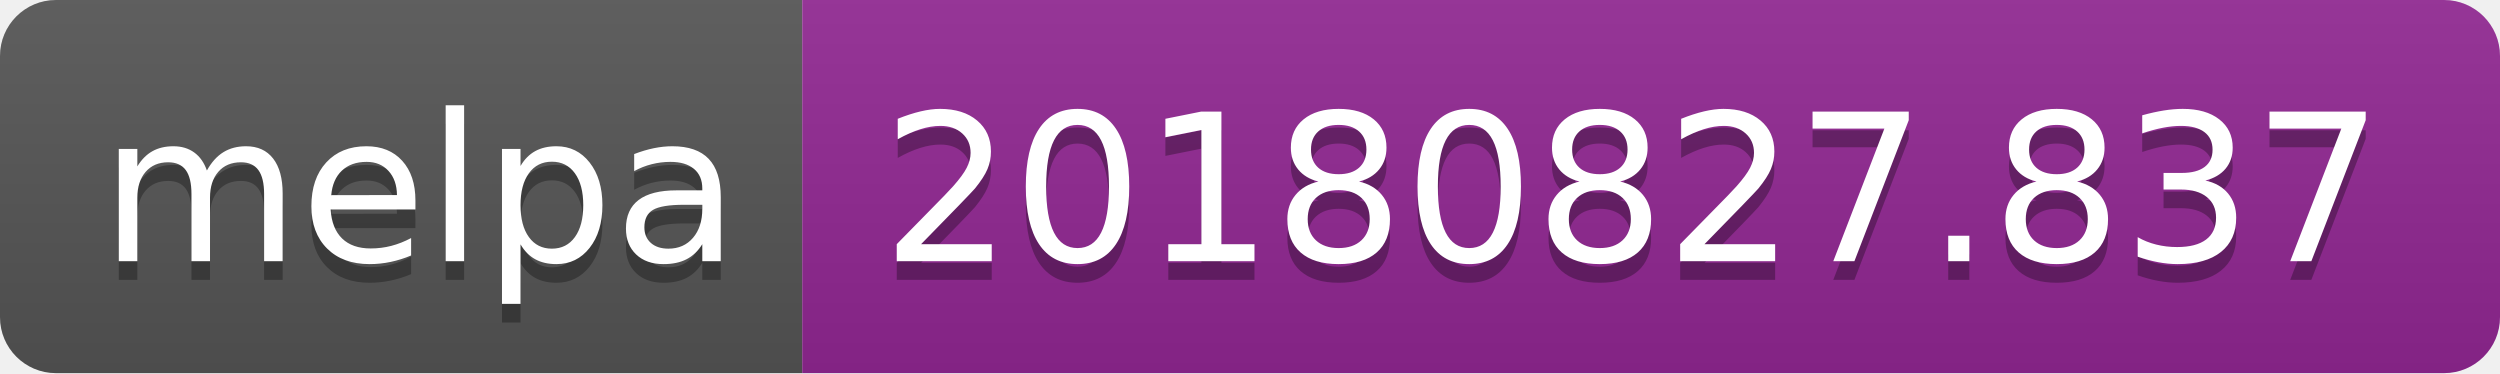
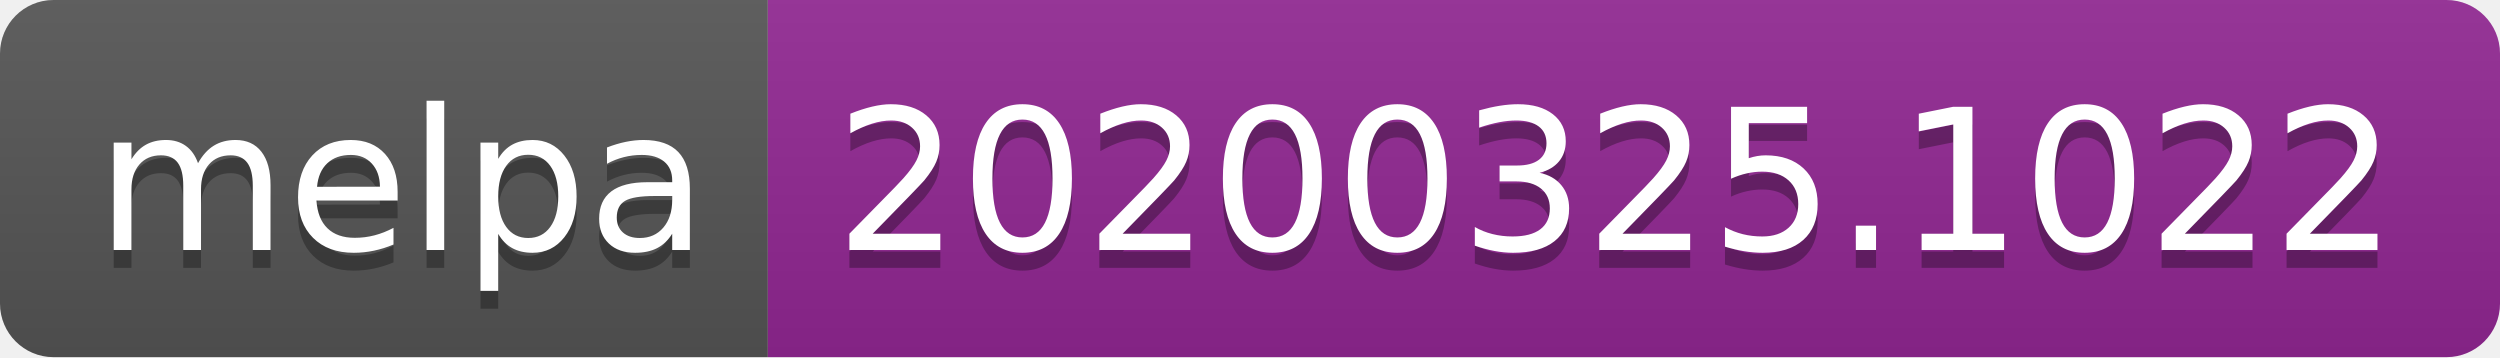
- <svg xmlns="http://www.w3.org/2000/svg" width="134" height="20">
+ <svg xmlns="http://www.w3.org/2000/svg" width="140" height="20">
  <linearGradient id="b" x2="0" y2="100%">
    <stop offset="0" stop-color="#bbb" stop-opacity=".1" />
    <stop offset="1" stop-opacity=".1" />
  </linearGradient>
  <clipPath id="a">
-     <rect width="134" height="20" rx="3" fill="#fff" />
+     <rect width="140" height="20" rx="3" fill="#fff" />
  </clipPath>
  <g clip-path="url(#a)">
    <path fill="#555" d="M0 0h43v20H0z" />
-     <path fill="#922793" d="M43 0h91v20H43z" />
-     <path fill="url(#b)" d="M0 0h134v20H0z" />
+     <path fill="#922793" d="M43 0h97v20H43z" />
+     <path fill="url(#b)" d="M0 0h140v20H0z" />
  </g>
  <g fill="#fff" text-anchor="middle" font-family="DejaVu Sans,Verdana,Geneva,sans-serif" font-size="110">
    <text x="225" y="150" fill="#010101" fill-opacity=".3" transform="scale(.1)" textLength="330">melpa</text>
    <text x="225" y="140" transform="scale(.1)" textLength="330">melpa</text>
-     <text x="875" y="150" fill="#010101" fill-opacity=".3" transform="scale(.1)" textLength="810">20180827.837</text>
-     <text x="875" y="140" transform="scale(.1)" textLength="810">20180827.837</text>
+     <text x="905" y="150" fill="#010101" fill-opacity=".3" transform="scale(.1)" textLength="870">20200325.1022</text>
+     <text x="905" y="140" transform="scale(.1)" textLength="870">20200325.1022</text>
  </g>
</svg>
